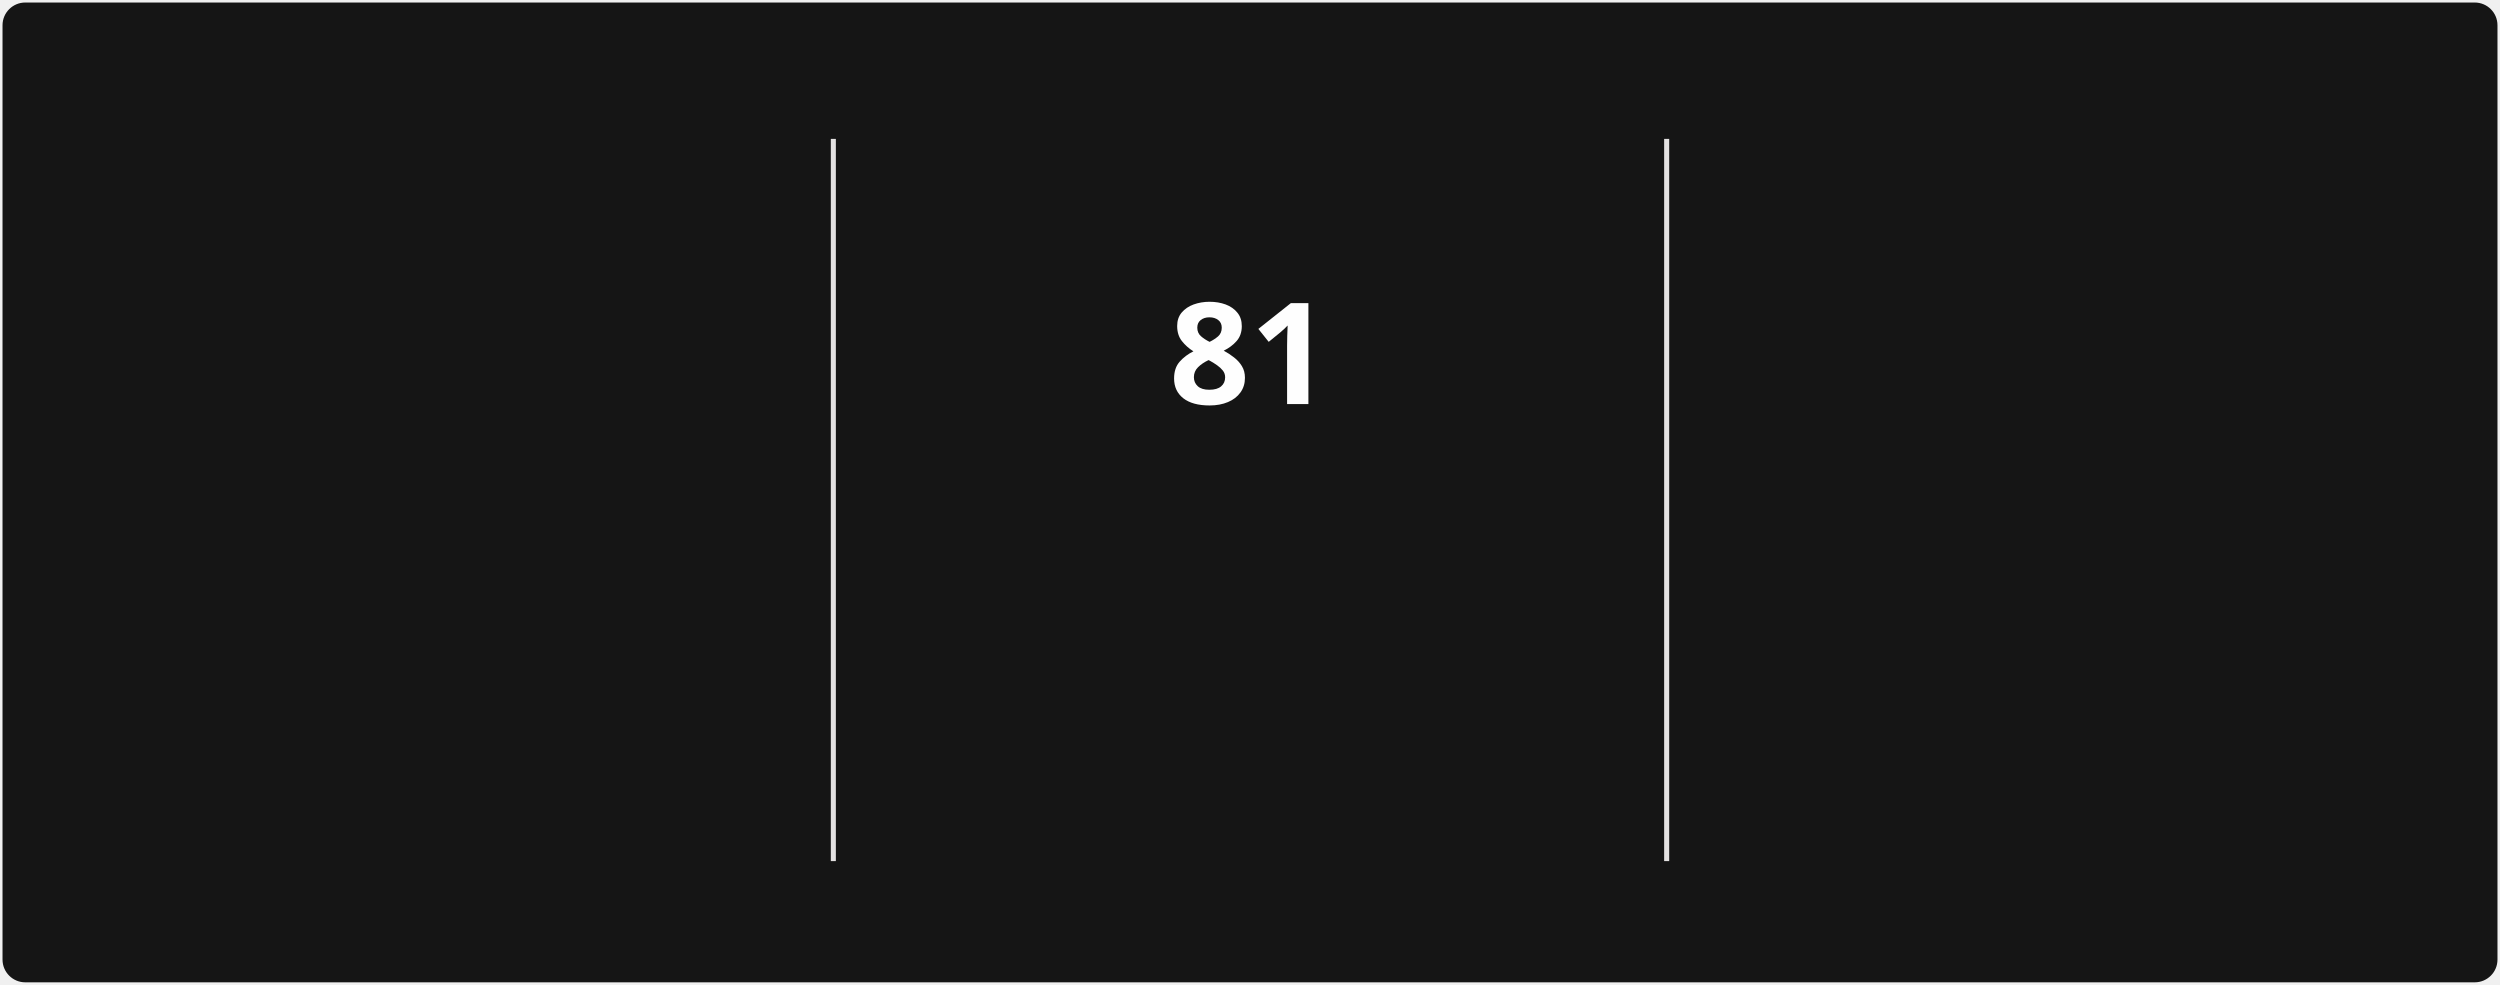
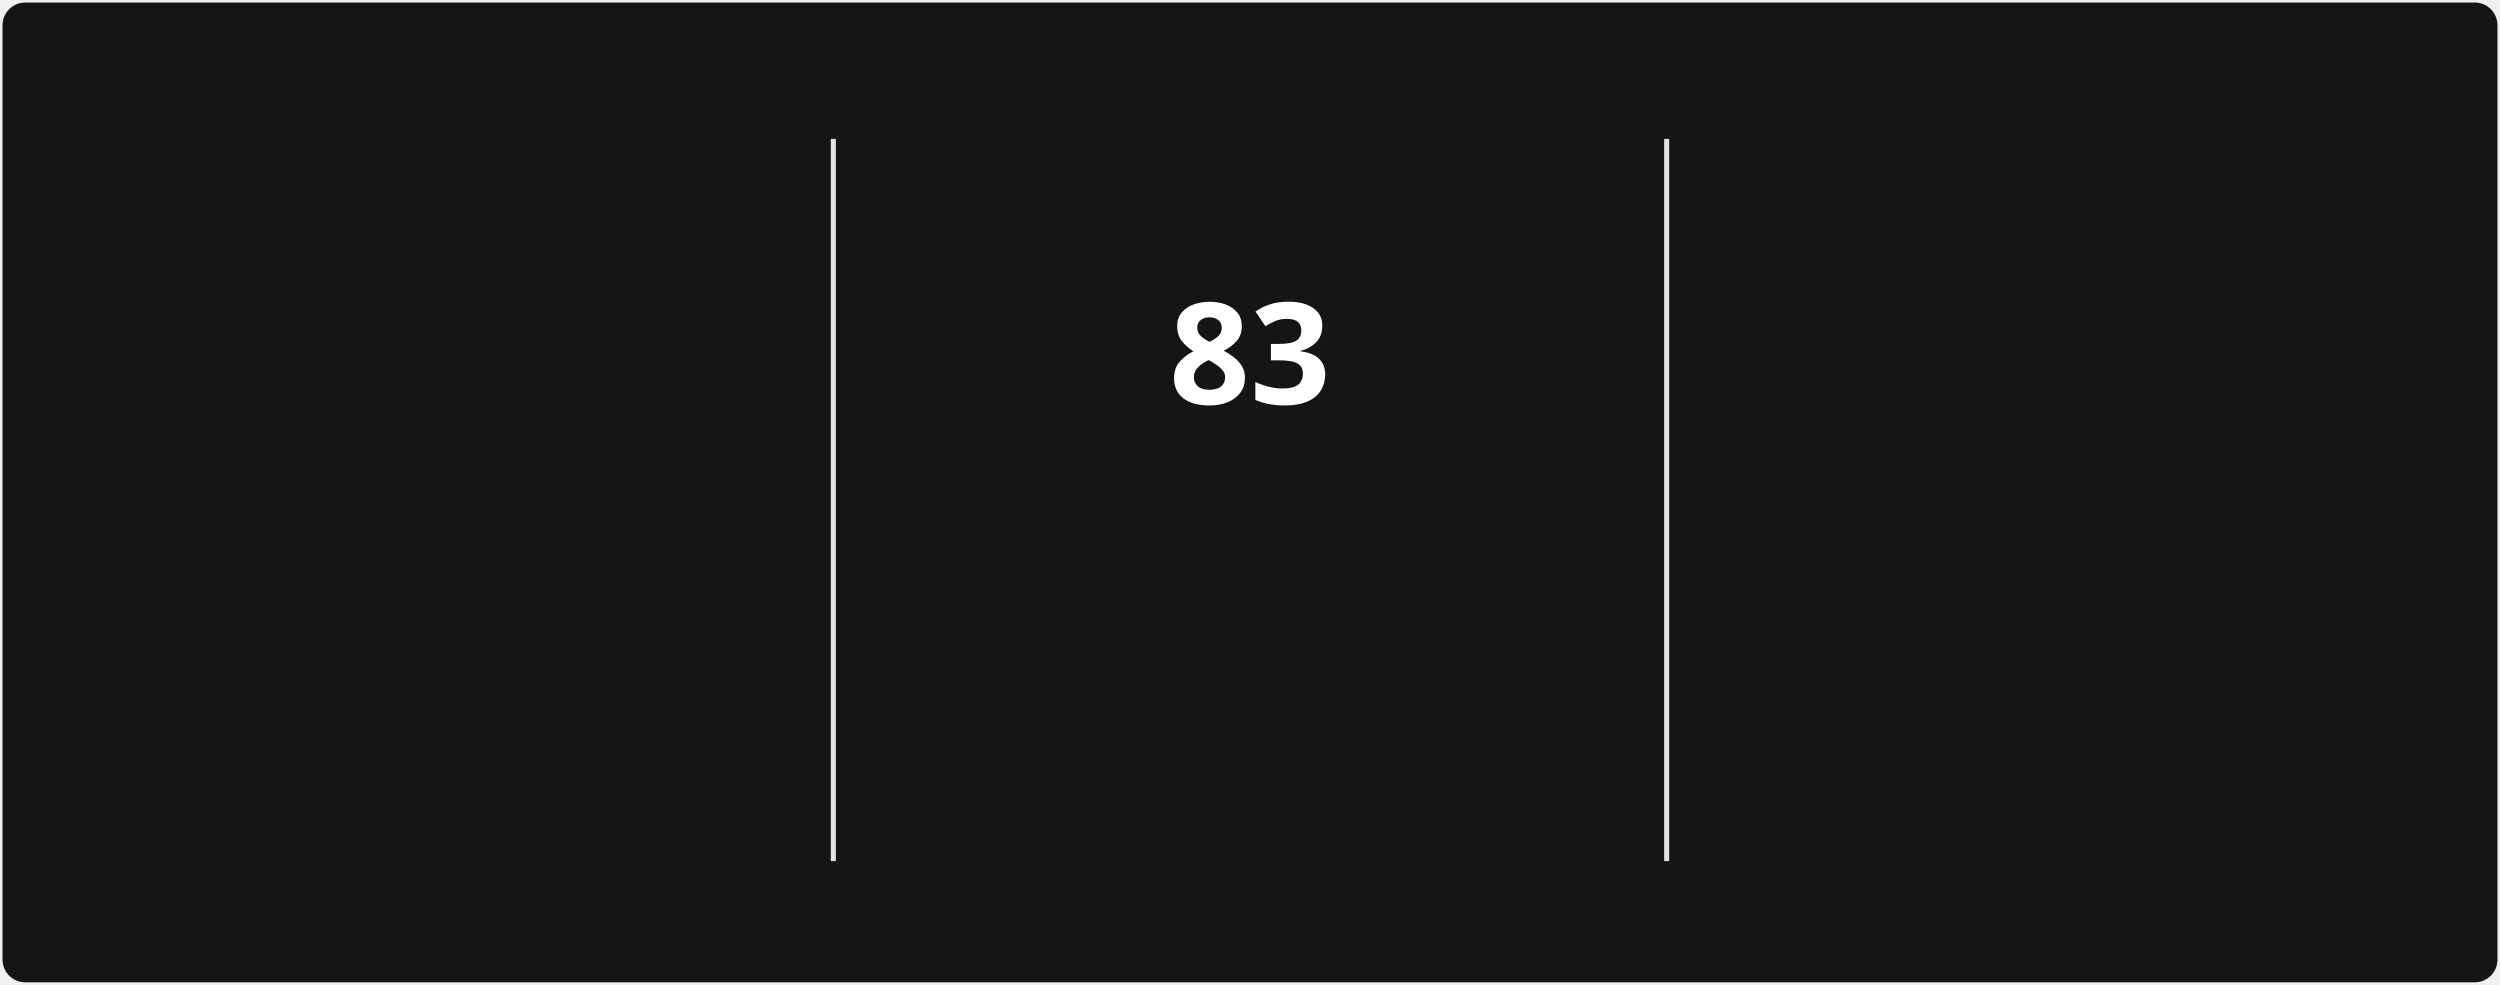
<svg xmlns="http://www.w3.org/2000/svg" style="isolation: isolate" viewBox="0 0 495 195" width="495px" height="195px" direction="ltr">
  <style>
            @keyframes currstreak {
                0% { font-size: 3px; opacity: 0.2; }
                80% { font-size: 34px; opacity: 1; }
                100% { font-size: 28px; opacity: 1; }
            }
            @keyframes fadein {
                0% { opacity: 0; }
                100% { opacity: 1; }
            }
        </style>
  <defs>
    <clipPath id="outer_rectangle">
      <rect width="495" height="195" rx="4.5" />
    </clipPath>
    <mask id="mask_out_ring_behind_fire">
      <rect width="495" height="195" fill="white" />
      <ellipse id="mask-ellipse" cx="247.5" cy="32" rx="13" ry="18" fill="black" />
    </mask>
  </defs>
  <g clip-path="url(#outer_rectangle)">
    <g style="isolation: isolate">
      <rect stroke="#000000" stroke-opacity="0" fill="#151515" rx="4.5" x="0.5" y="0.5" width="494" height="194" />
    </g>
    <g style="isolation: isolate">
      <line x1="165" y1="28" x2="165" y2="170" vector-effect="non-scaling-stroke" stroke-width="1" stroke="#E4E2E2" stroke-linejoin="miter" stroke-linecap="square" stroke-miterlimit="3" />
      <line x1="330" y1="28" x2="330" y2="170" vector-effect="non-scaling-stroke" stroke-width="1" stroke="#E4E2E2" stroke-linejoin="miter" stroke-linecap="square" stroke-miterlimit="3" />
    </g>
    <g style="isolation: isolate">
      <g transform="translate(82.5, 48)">
        <text x="0" y="32" stroke-width="0" text-anchor="middle" fill="#FEFEFE" stroke="none" font-family="&quot;Segoe UI&quot;, Ubuntu, sans-serif" font-weight="700" font-size="28px" font-style="normal" style="opacity: 0; animation: fadein 0.5s linear forwards 0.6s">
-                         1,624
+                         1,776
                    </text>
      </g>
      <g transform="translate(82.5, 84)">
        <text x="0" y="32" stroke-width="0" text-anchor="middle" fill="#FEFEFE" stroke="none" font-family="&quot;Segoe UI&quot;, Ubuntu, sans-serif" font-weight="400" font-size="14px" font-style="normal" style="opacity: 0; animation: fadein 0.5s linear forwards 0.7s">
                        Total Contributions
                    </text>
      </g>
      <g transform="translate(82.5, 114)">
        <text x="0" y="32" stroke-width="0" text-anchor="middle" fill="#9E9E9E" stroke="none" font-family="&quot;Segoe UI&quot;, Ubuntu, sans-serif" font-weight="400" font-size="12px" font-style="normal" style="opacity: 0; animation: fadein 0.5s linear forwards 0.8s">
                        Dec 21, 2021 - Present
                    </text>
      </g>
    </g>
    <g style="isolation: isolate">
      <g transform="translate(247.5, 108)">
        <text x="0" y="32" stroke-width="0" text-anchor="middle" fill="#FB8C00" stroke="none" font-family="&quot;Segoe UI&quot;, Ubuntu, sans-serif" font-weight="700" font-size="14px" font-style="normal" style="opacity: 0; animation: fadein 0.5s linear forwards 0.9s">
                        Current Streak
                    </text>
      </g>
      <g transform="translate(247.5, 145)">
        <text x="0" y="21" stroke-width="0" text-anchor="middle" fill="#9E9E9E" stroke="none" font-family="&quot;Segoe UI&quot;, Ubuntu, sans-serif" font-weight="400" font-size="12px" font-style="normal" style="opacity: 0; animation: fadein 0.5s linear forwards 0.9s">
-                         Jul 29 - Oct 17
+                         Jul 29 - Oct 19
                    </text>
      </g>
      <g mask="url(#mask_out_ring_behind_fire)">
        <circle cx="247.5" cy="71" r="40" fill="none" stroke="#FB8C00" stroke-width="5" style="opacity: 0; animation: fadein 0.5s linear forwards 0.4s" />
      </g>
      <g transform="translate(247.5, 19.5)" stroke-opacity="0" style="opacity: 0; animation: fadein 0.5s linear forwards 0.6s">
        <path d="M -12 -0.5 L 15 -0.5 L 15 23.5 L -12 23.5 L -12 -0.5 Z" fill="none" />
        <path d="M 1.5 0.67 C 1.5 0.67 2.24 3.32 2.24 5.47 C 2.24 7.53 0.89 9.2 -1.17 9.2 C -3.23 9.2 -4.79 7.53 -4.79 5.47 L -4.76 5.11 C -6.78 7.51 -8 10.62 -8 13.99 C -8 18.41 -4.42 22 0 22 C 4.42 22 8 18.41 8 13.99 C 8 8.6 5.41 3.79 1.5 0.67 Z M -0.29 19 C -2.07 19 -3.51 17.6 -3.51 15.86 C -3.51 14.24 -2.46 13.1 -0.7 12.74 C 1.07 12.38 2.9 11.53 3.92 10.16 C 4.31 11.45 4.51 12.81 4.51 14.2 C 4.51 16.85 2.36 19 -0.29 19 Z" fill="#FB8C00" stroke-opacity="0" />
      </g>
      <g transform="translate(247.5, 48)">
        <text x="0" y="32" stroke-width="0" text-anchor="middle" fill="#FEFEFE" stroke="none" font-family="&quot;Segoe UI&quot;, Ubuntu, sans-serif" font-weight="700" font-size="28px" font-style="normal" style="animation: currstreak 0.6s linear forwards">
-                         81
+                         83
                    </text>
      </g>
    </g>
    <g style="isolation: isolate">
      <g transform="translate(412.5, 48)">
        <text x="0" y="32" stroke-width="0" text-anchor="middle" fill="#FEFEFE" stroke="none" font-family="&quot;Segoe UI&quot;, Ubuntu, sans-serif" font-weight="700" font-size="28px" font-style="normal" style="opacity: 0; animation: fadein 0.5s linear forwards 1.2s">
                        85
                    </text>
      </g>
      <g transform="translate(412.5, 84)">
        <text x="0" y="32" stroke-width="0" text-anchor="middle" fill="#FEFEFE" stroke="none" font-family="&quot;Segoe UI&quot;, Ubuntu, sans-serif" font-weight="400" font-size="14px" font-style="normal" style="opacity: 0; animation: fadein 0.5s linear forwards 1.3s">
                        Longest Streak
                    </text>
      </g>
      <g transform="translate(412.5, 114)">
        <text x="0" y="32" stroke-width="0" text-anchor="middle" fill="#9E9E9E" stroke="none" font-family="&quot;Segoe UI&quot;, Ubuntu, sans-serif" font-weight="400" font-size="12px" font-style="normal" style="opacity: 0; animation: fadein 0.5s linear forwards 1.4s">
                        Mar 10 - Jun 2
                    </text>
      </g>
    </g>
  </g>
</svg>
